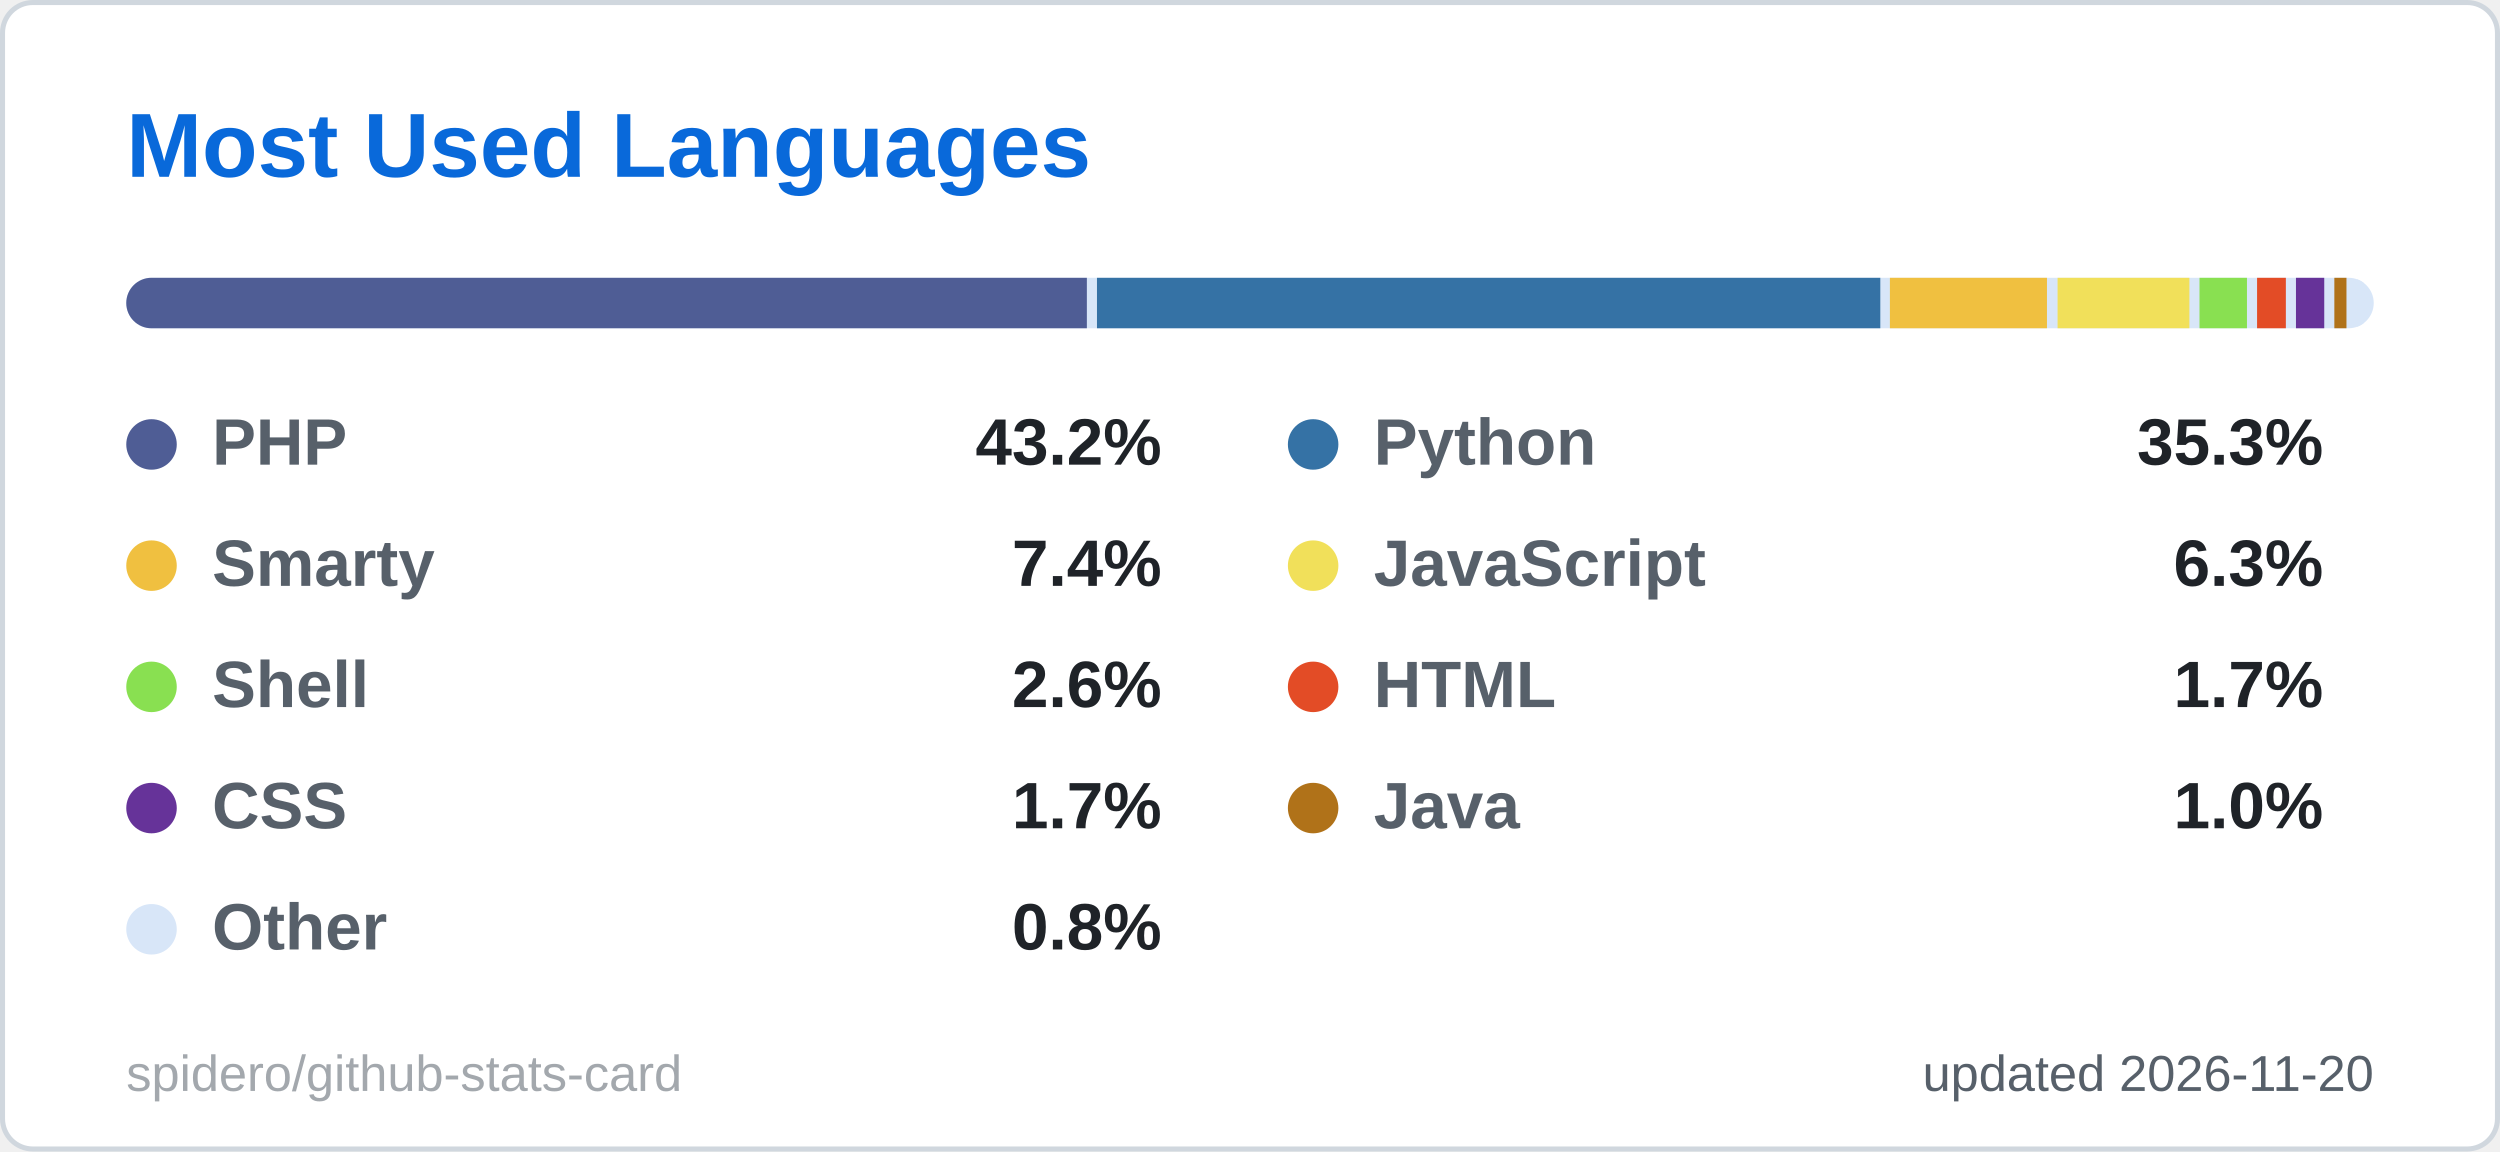
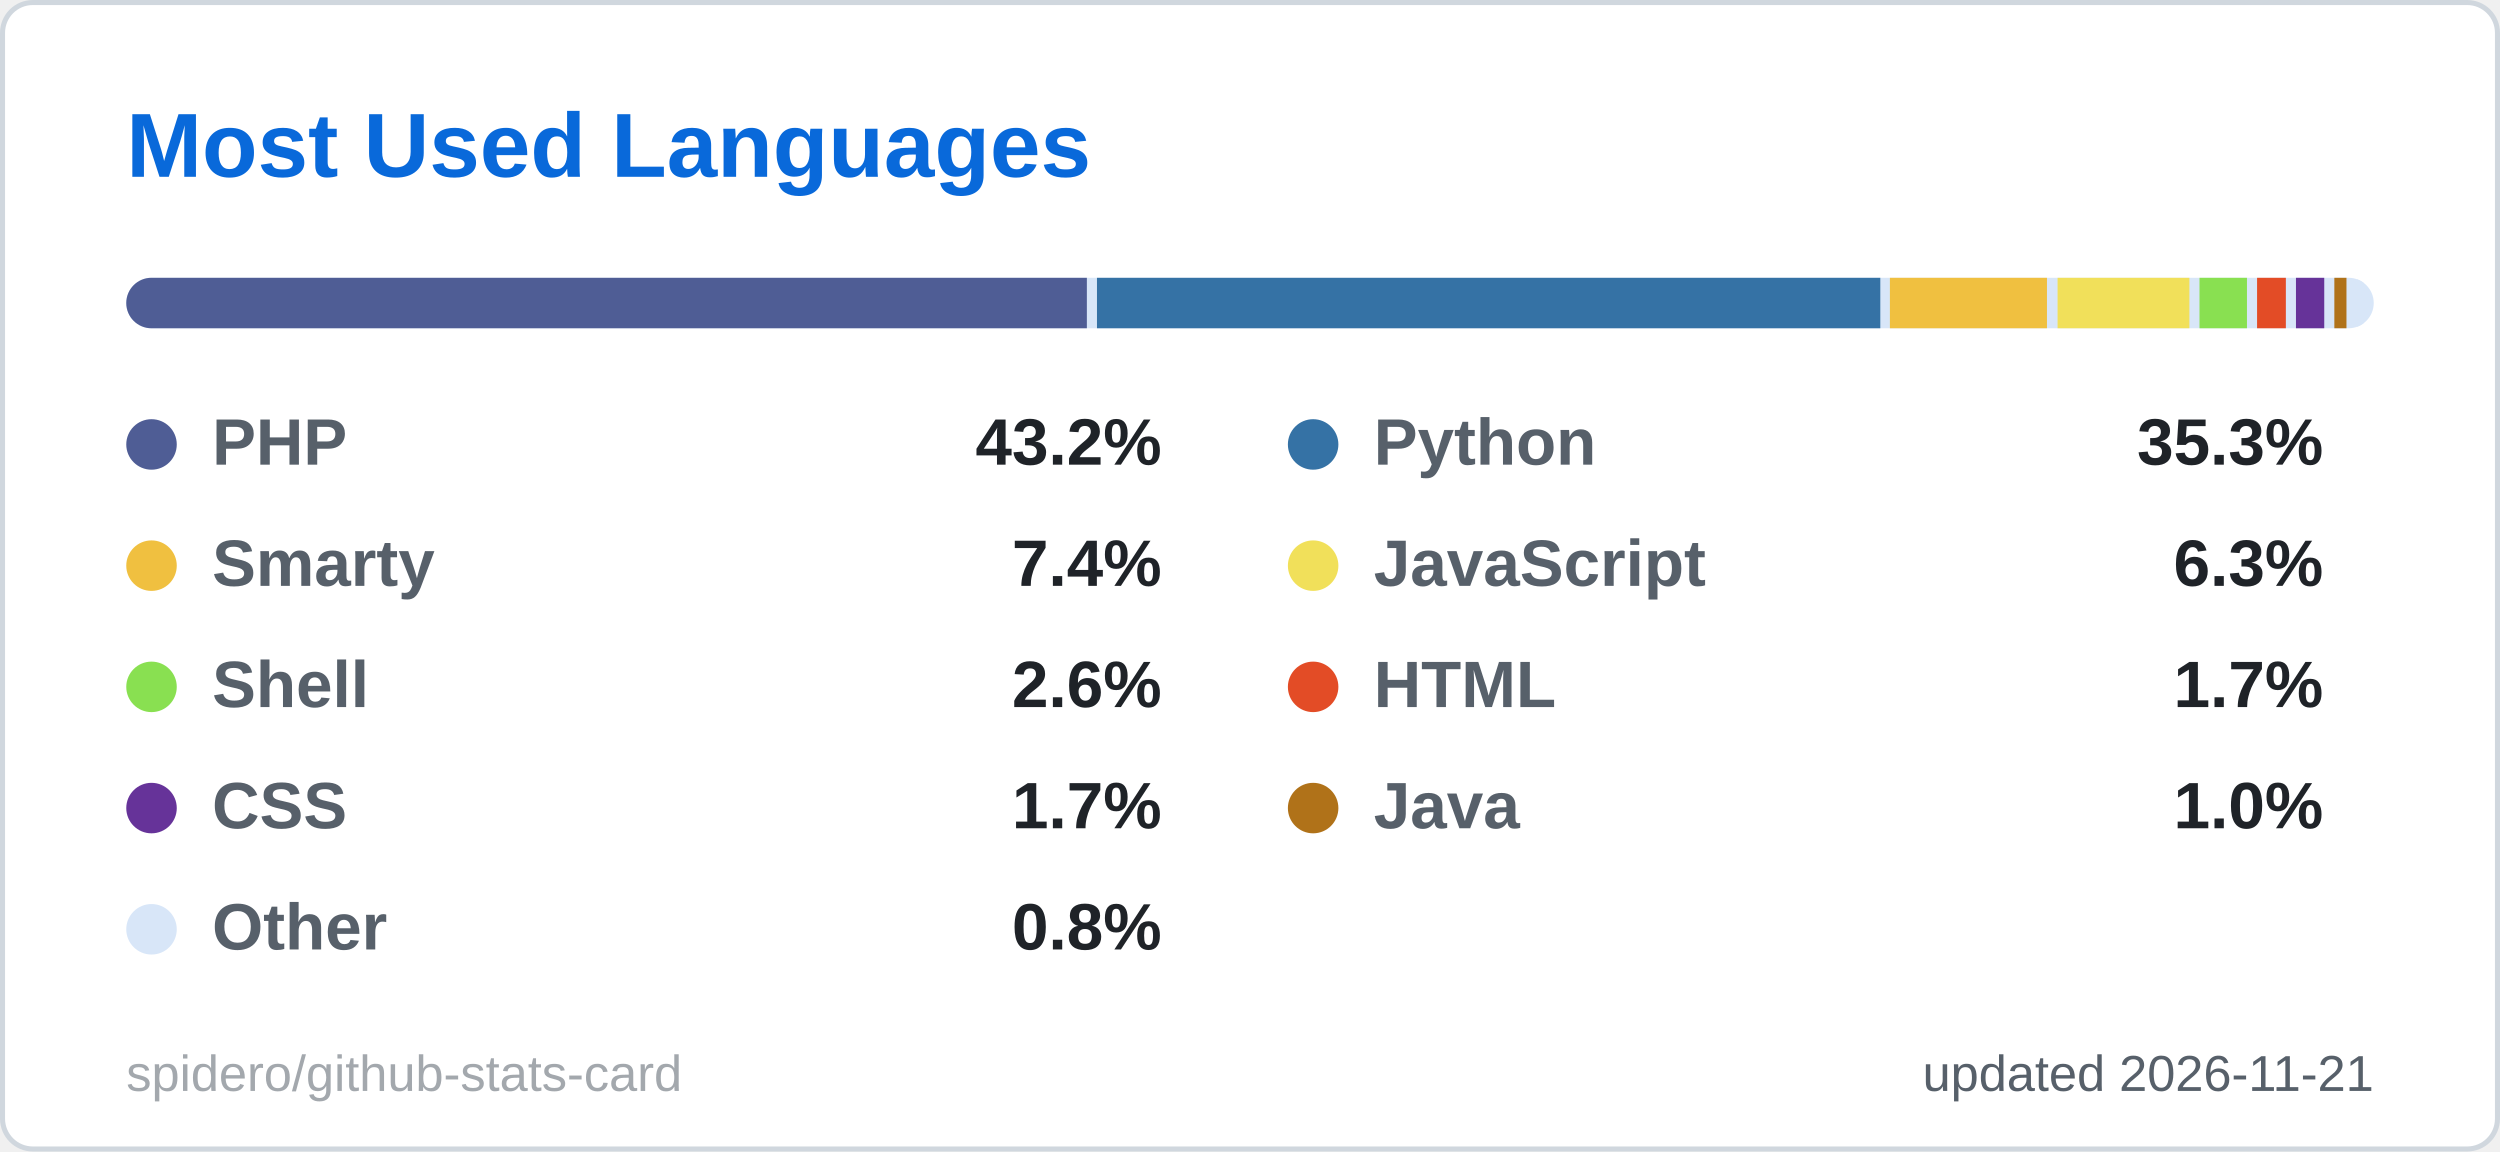
<svg xmlns="http://www.w3.org/2000/svg" width="495" height="228" viewBox="0 0 495 228" role="img" aria-label="Most Used Languages">
  <style>
  .title { font: 600 18px 'Segoe UI', Ubuntu, 'Helvetica Neue', Arial, sans-serif; fill: #0969da; }
  .label { font: 600 13px 'Segoe UI', Ubuntu, 'Helvetica Neue', Arial, sans-serif; fill: #57606a; }
  .value { font: 700 13px 'Segoe UI', Ubuntu, 'Helvetica Neue', Arial, sans-serif; fill: #1f2328; }
  .big { font: 700 22px 'Segoe UI', Ubuntu, 'Helvetica Neue', Arial, sans-serif; fill: #1f2328; }
  .small { font: 400 10px 'Segoe UI', Ubuntu, 'Helvetica Neue', Arial, sans-serif; fill: #57606a; }
  .credit { opacity: .55; }
  /* Visible by default; the animation only fades in from 0 (no-animation renderers show the final state) */
  .fade { animation: fade .5s ease-in-out backwards; }
  @keyframes fade { from { opacity: 0; } }
  @media (prefers-reduced-motion: reduce) { * { animation: none !important; } }

</style>
  <rect x="0.5" y="0.5" width="494" height="227" rx="6" fill="#ffffff" stroke="#d0d7de" />
  <text x="25" y="35" class="title">Most Used Languages</text>
  <clipPath id="bar2555">
    <rect x="25" y="55" width="445" height="10" rx="5.0" />
  </clipPath>
  <g clip-path="url(#bar2555)">
    <rect x="25" y="55" width="445" height="10" fill="#d8e6f8" />
    <rect x="25.0" y="55" width="190.2" height="10" fill="#4F5D95" />
    <rect x="217.2" y="55" width="155.1" height="10" fill="#3572A5" />
    <rect x="374.2" y="55" width="31.1" height="10" fill="#f0c040" />
    <rect x="407.4" y="55" width="26.1" height="10" fill="#f1e05a" />
    <rect x="435.5" y="55" width="9.4" height="10" fill="#89e051" />
    <rect x="446.9" y="55" width="5.7" height="10" fill="#e34c26" />
    <rect x="454.6" y="55" width="5.6" height="10" fill="#663399" />
    <rect x="462.2" y="55" width="2.4" height="10" fill="#b07219" />
    <rect x="466.7" y="55" width="1.3" height="10" fill="#d8e6f8" />
  </g>
  <g class="fade" style="animation-delay:150ms">
    <circle cx="30" cy="88" r="5" fill="#4F5D95" />
    <text x="42" y="92" class="label">PHP</text>
    <text x="230" y="92" text-anchor="end" class="value">43.2%</text>
  </g>
  <g class="fade" style="animation-delay:250ms">
    <circle cx="260" cy="88" r="5" fill="#3572A5" />
    <text x="272" y="92" class="label">Python</text>
    <text x="460" y="92" text-anchor="end" class="value">35.3%</text>
  </g>
  <g class="fade" style="animation-delay:350ms">
    <circle cx="30" cy="112" r="5" fill="#f0c040" />
    <text x="42" y="116" class="label">Smarty</text>
    <text x="230" y="116" text-anchor="end" class="value">7.4%</text>
  </g>
  <g class="fade" style="animation-delay:450ms">
    <circle cx="260" cy="112" r="5" fill="#f1e05a" />
    <text x="272" y="116" class="label">JavaScript</text>
    <text x="460" y="116" text-anchor="end" class="value">6.3%</text>
  </g>
  <g class="fade" style="animation-delay:550ms">
    <circle cx="30" cy="136" r="5" fill="#89e051" />
    <text x="42" y="140" class="label">Shell</text>
    <text x="230" y="140" text-anchor="end" class="value">2.6%</text>
  </g>
  <g class="fade" style="animation-delay:650ms">
    <circle cx="260" cy="136" r="5" fill="#e34c26" />
    <text x="272" y="140" class="label">HTML</text>
    <text x="460" y="140" text-anchor="end" class="value">1.7%</text>
  </g>
  <g class="fade" style="animation-delay:750ms">
    <circle cx="30" cy="160" r="5" fill="#663399" />
    <text x="42" y="164" class="label">CSS</text>
    <text x="230" y="164" text-anchor="end" class="value">1.7%</text>
  </g>
  <g class="fade" style="animation-delay:850ms">
    <circle cx="260" cy="160" r="5" fill="#b07219" />
    <text x="272" y="164" class="label">Java</text>
    <text x="460" y="164" text-anchor="end" class="value">1.0%</text>
  </g>
  <g class="fade" style="animation-delay:950ms">
    <circle cx="30" cy="184" r="5" fill="#d8e6f8" />
    <text x="42" y="188" class="label">Other</text>
    <text x="230" y="188" text-anchor="end" class="value">0.8%</text>
  </g>
-   <text x="470" y="216" text-anchor="end" class="small">updated 2026-11-20</text>
+   <text x="470" y="216" text-anchor="end" class="small">updated 2026-11-21</text>
  <a href="https://github.com/spidero/github-stats-card" target="_blank">
    <text x="25" y="216" class="small credit">spidero/github-stats-card</text>
  </a>
</svg>
